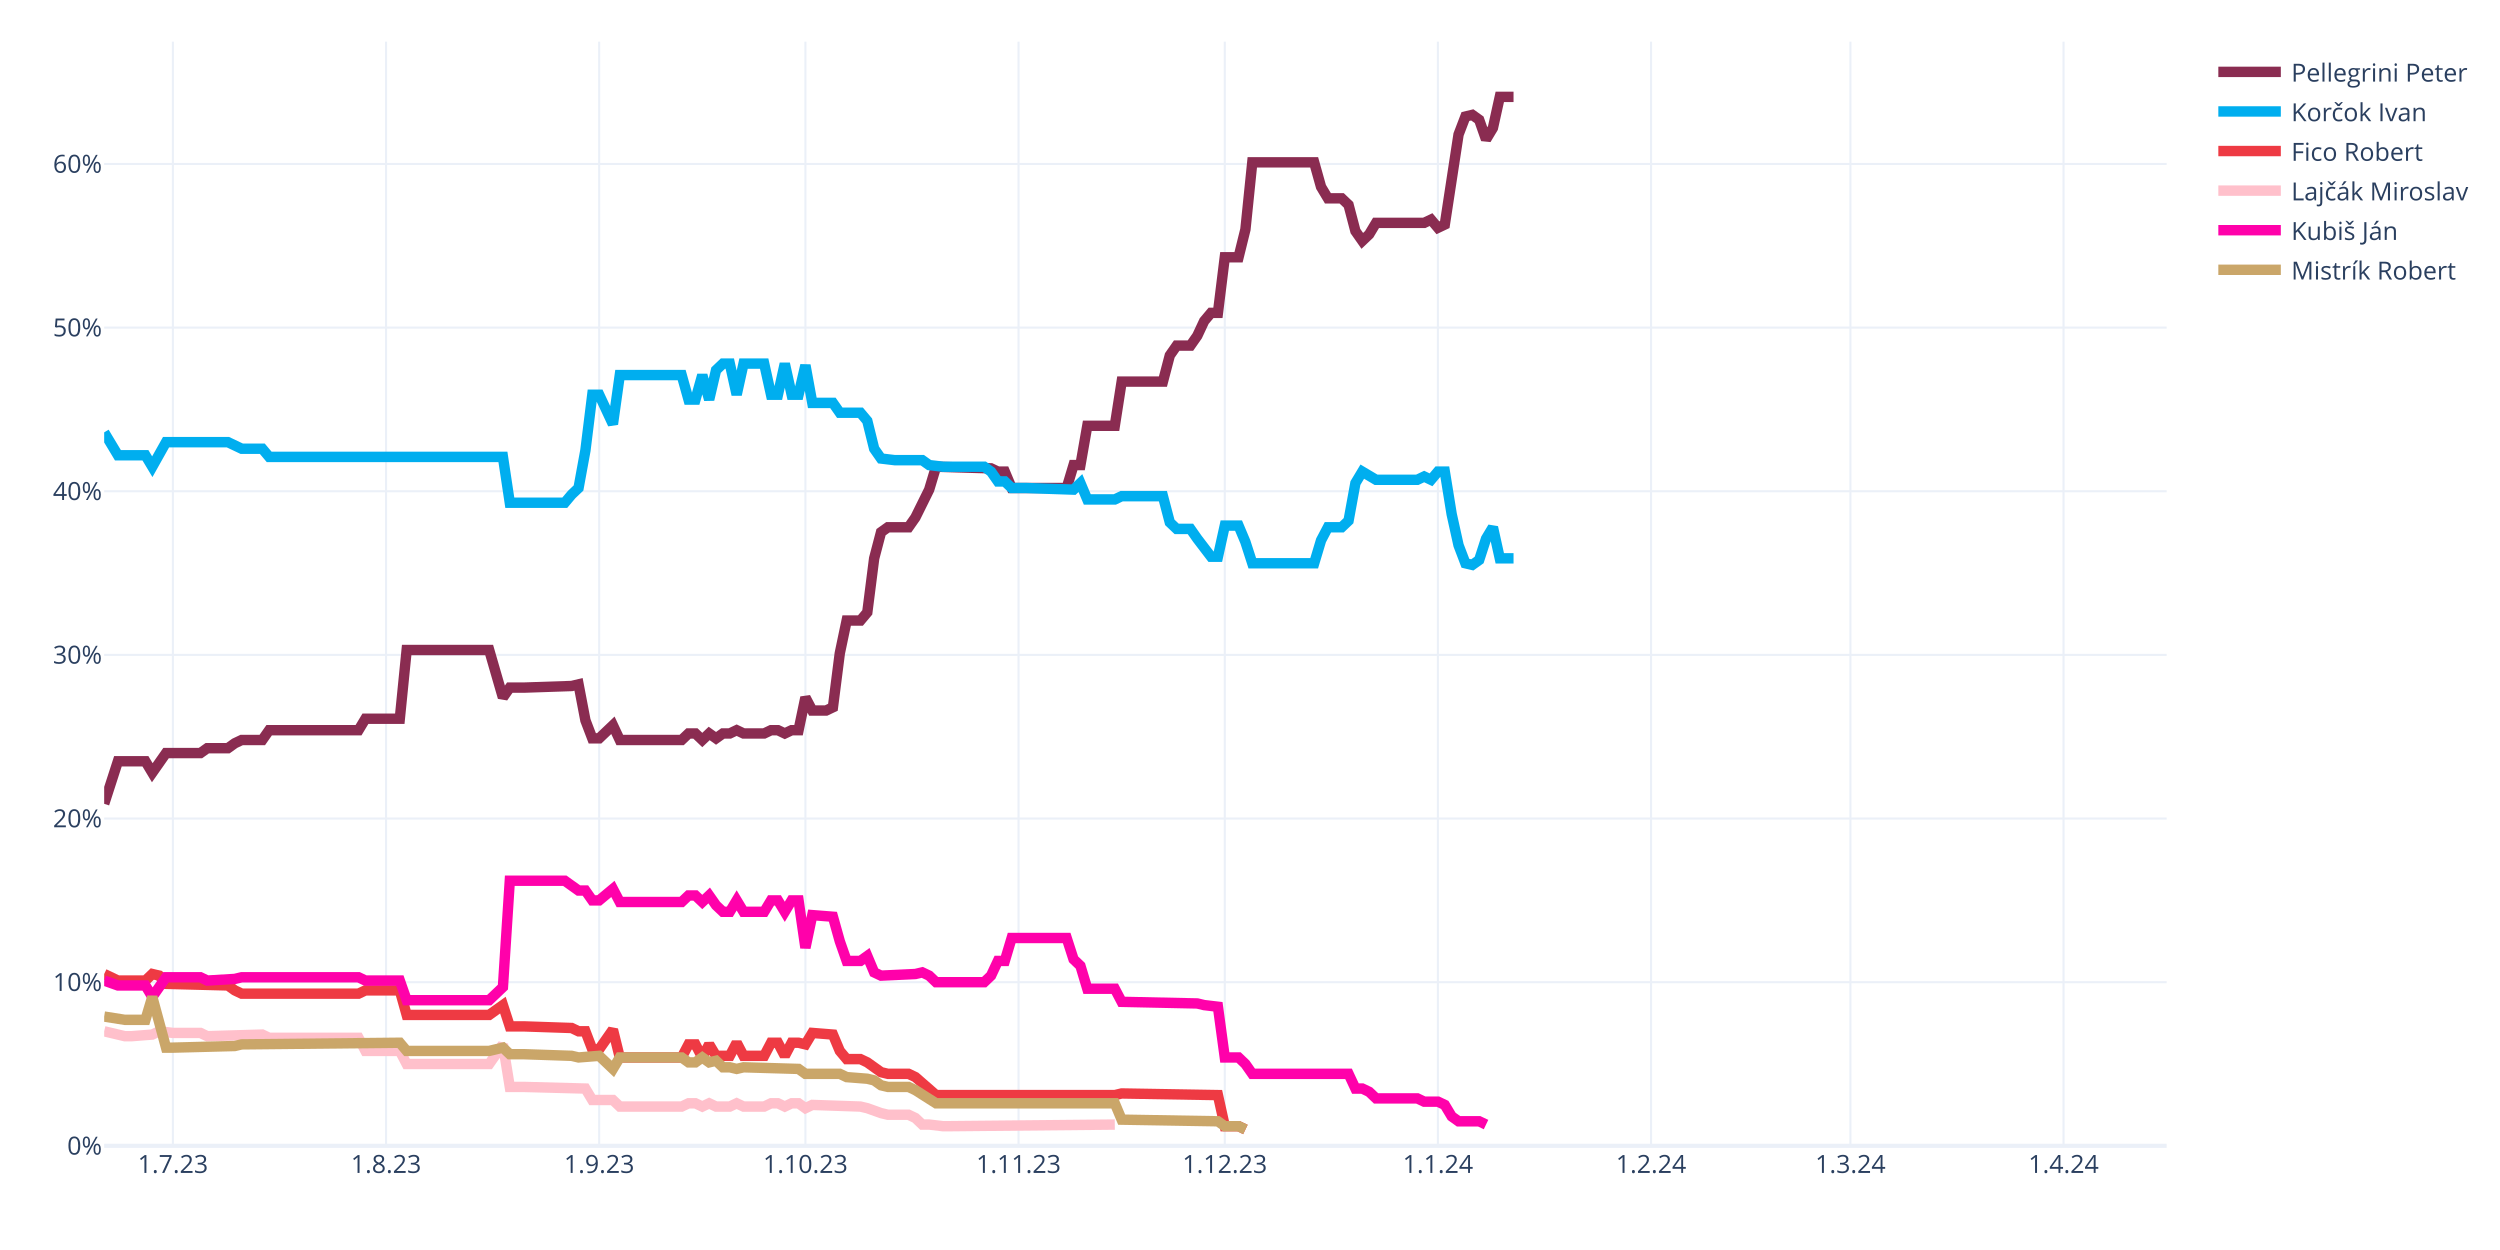
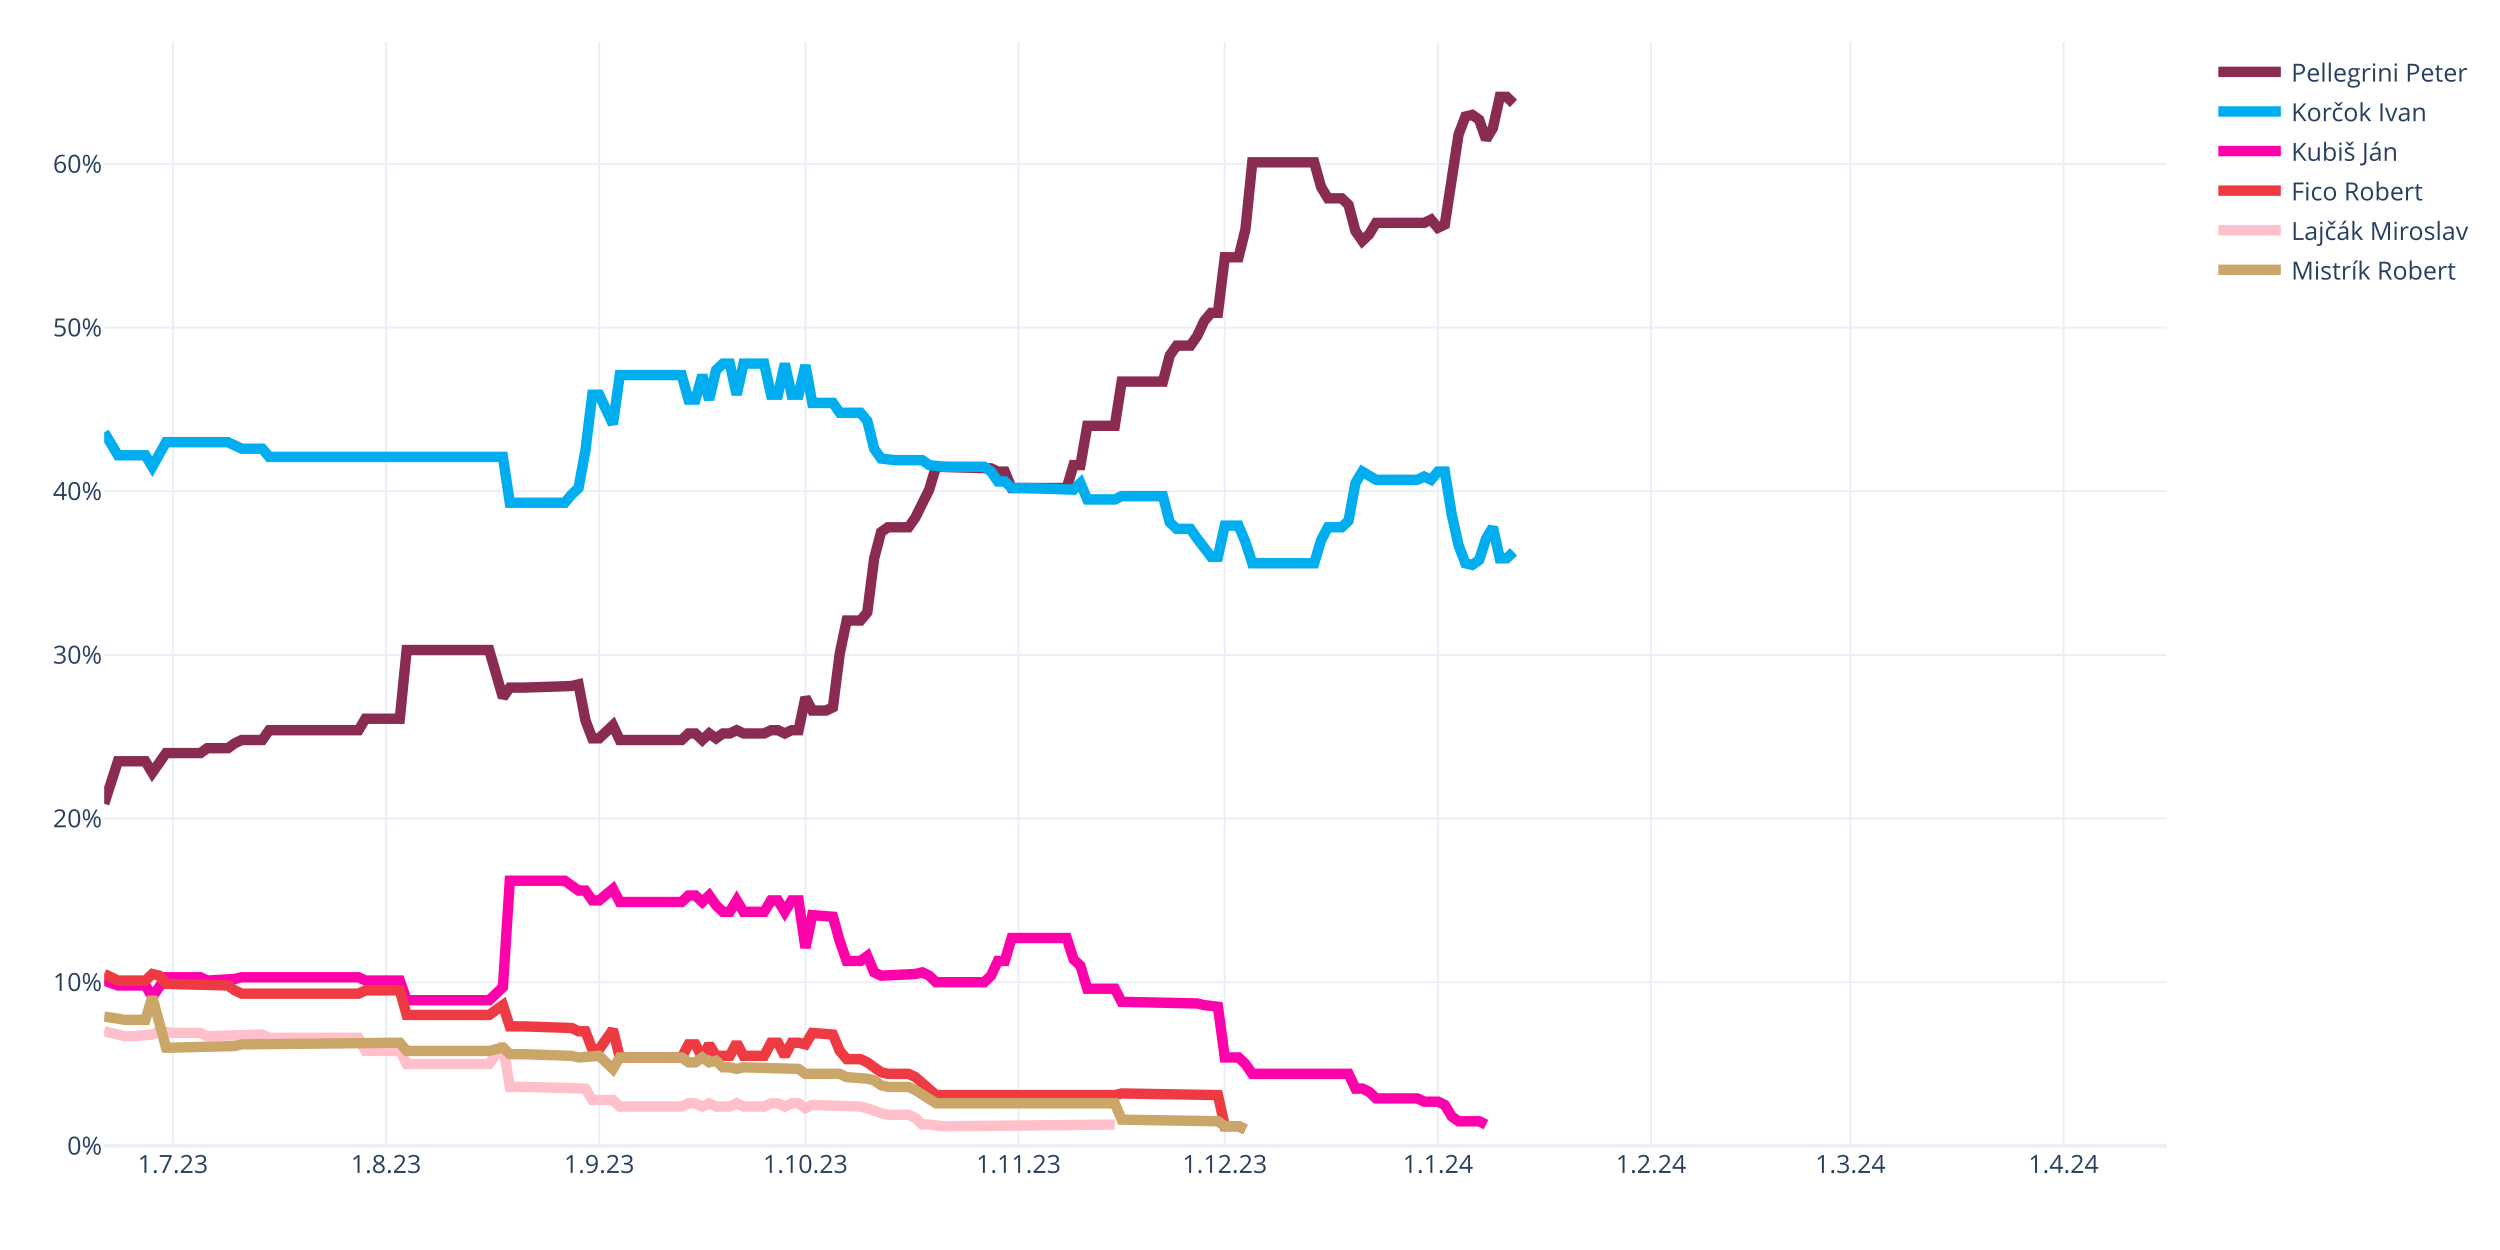
<svg xmlns="http://www.w3.org/2000/svg" class="main-svg" width="1200" height="600" style="" viewBox="0 0 1200 600">
  <rect x="0" y="0" width="1200" height="600" style="fill: rgb(255, 255, 255); fill-opacity: 1;" />
-   <defs id="defs-34eb07">
+   <defs id="defs-2825c4">
    <g class="clips">
-       <clipPath id="clip34eb07xyplot" class="plotclip">
+       <clipPath id="clip2825c4xyplot" class="plotclip">
        <rect width="990" height="530" />
      </clipPath>
-       <clipPath class="axesclip" id="clip34eb07x">
+       <clipPath class="axesclip" id="clip2825c4x">
        <rect x="50" y="0" width="990" height="600" />
      </clipPath>
-       <clipPath class="axesclip" id="clip34eb07y">
+       <clipPath class="axesclip" id="clip2825c4y">
        <rect x="0" y="20" width="1200" height="530" />
      </clipPath>
-       <clipPath class="axesclip" id="clip34eb07xy">
+       <clipPath class="axesclip" id="clip2825c4xy">
        <rect x="50" y="20" width="990" height="530" />
      </clipPath>
    </g>
    <g class="gradients" />
    <g class="patterns" />
  </defs>
  <g class="bglayer" />
  <g class="layer-below">
    <g class="imagelayer" />
    <g class="shapelayer" />
  </g>
  <g class="cartesianlayer">
    <g class="subplot xy">
      <g class="layer-subplot">
        <g class="shapelayer" />
        <g class="imagelayer" />
      </g>
      <g class="minor-gridlayer">
        <g class="x" />
        <g class="y" />
      </g>
      <g class="gridlayer">
        <g class="x">
          <path class="xgrid crisp" transform="translate(83,0)" d="M0,20v530" style="stroke: rgb(235, 240, 248); stroke-opacity: 1; stroke-width: 1px;" />
          <path class="xgrid crisp" transform="translate(185.3,0)" d="M0,20v530" style="stroke: rgb(235, 240, 248); stroke-opacity: 1; stroke-width: 1px;" />
          <path class="xgrid crisp" transform="translate(287.6,0)" d="M0,20v530" style="stroke: rgb(235, 240, 248); stroke-opacity: 1; stroke-width: 1px;" />
          <path class="xgrid crisp" transform="translate(386.6,0)" d="M0,20v530" style="stroke: rgb(235, 240, 248); stroke-opacity: 1; stroke-width: 1px;" />
          <path class="xgrid crisp" transform="translate(488.9,0)" d="M0,20v530" style="stroke: rgb(235, 240, 248); stroke-opacity: 1; stroke-width: 1px;" />
          <path class="xgrid crisp" transform="translate(587.9,0)" d="M0,20v530" style="stroke: rgb(235, 240, 248); stroke-opacity: 1; stroke-width: 1px;" />
          <path class="xgrid crisp" transform="translate(690.2,0)" d="M0,20v530" style="stroke: rgb(235, 240, 248); stroke-opacity: 1; stroke-width: 1px;" />
          <path class="xgrid crisp" transform="translate(792.5,0)" d="M0,20v530" style="stroke: rgb(235, 240, 248); stroke-opacity: 1; stroke-width: 1px;" />
          <path class="xgrid crisp" transform="translate(888.2,0)" d="M0,20v530" style="stroke: rgb(235, 240, 248); stroke-opacity: 1; stroke-width: 1px;" />
          <path class="xgrid crisp" transform="translate(990.5,0)" d="M0,20v530" style="stroke: rgb(235, 240, 248); stroke-opacity: 1; stroke-width: 1px;" />
        </g>
        <g class="y">
          <path class="ygrid crisp" transform="translate(0,471.45)" d="M50,0h990" style="stroke: rgb(235, 240, 248); stroke-opacity: 1; stroke-width: 1px;" />
          <path class="ygrid crisp" transform="translate(0,392.9)" d="M50,0h990" style="stroke: rgb(235, 240, 248); stroke-opacity: 1; stroke-width: 1px;" />
          <path class="ygrid crisp" transform="translate(0,314.35)" d="M50,0h990" style="stroke: rgb(235, 240, 248); stroke-opacity: 1; stroke-width: 1px;" />
          <path class="ygrid crisp" transform="translate(0,235.8)" d="M50,0h990" style="stroke: rgb(235, 240, 248); stroke-opacity: 1; stroke-width: 1px;" />
          <path class="ygrid crisp" transform="translate(0,157.25)" d="M50,0h990" style="stroke: rgb(235, 240, 248); stroke-opacity: 1; stroke-width: 1px;" />
          <path class="ygrid crisp" transform="translate(0,78.71)" d="M50,0h990" style="stroke: rgb(235, 240, 248); stroke-opacity: 1; stroke-width: 1px;" />
        </g>
      </g>
      <g class="zerolinelayer">
        <path class="yzl zl crisp" transform="translate(0,550)" d="M50,0h990" style="stroke: rgb(235, 240, 248); stroke-opacity: 1; stroke-width: 2px;" />
      </g>
      <path class="xlines-below" />
      <path class="ylines-below" />
      <g class="overlines-below" />
      <g class="xaxislayer-below" />
      <g class="yaxislayer-below" />
      <g class="overaxes-below" />
-       <g class="plot" transform="translate(50,20)" clip-path="url(#clip34eb07xyplot)">
+       <g class="plot" transform="translate(50,20)" clip-path="url(#clip2825c4xyplot)">
        <g class="scatterlayer mlayer">
-           <g class="trace scatter trace8ea4ca" style="stroke-miterlimit: 2; opacity: 1;">
-             <g class="fills" />
-             <g class="errorbars" />
-             <g class="lines">
-               <path class="js-line" d="M0,365.83L6.6,345.41L9.9,345.41L19.8,345.41L23.1,350.91L29.7,341.48L33,341.48L46.2,341.48L49.5,339.13L59.4,339.13L62.7,336.77L66,335.2L69.3,335.2L75.9,335.2L79.2,330.49L122.1,330.49L125.4,324.99L141.9,324.99L145.2,292L184.8,292L191.4,314.78L194.7,310.06L201.3,310.06L224.4,309.28L227.7,308.49L231,325.77L234.3,334.41L237.6,334.41L240.9,331.27L244.2,328.13L247.5,335.2L277.2,335.2L280.5,332.06L283.8,332.06L287.1,335.2L290.4,332.06L293.7,334.41L297,332.06L300.3,332.06L303.6,330.49L306.9,332.06L316.8,332.06L320.1,330.49L323.4,330.49L326.7,332.06L330,330.49L333.3,330.49L336.6,314.78L339.9,321.06L346.5,321.06L349.8,319.49L353.1,293.57L356.4,277.86L363,277.86L366.3,273.93L369.6,248.01L372.9,235.44L376.2,233.08L379.5,233.08L386.1,233.08L389.4,228.37L396,215.02L399.3,204.02L425.7,204.81L429,206.38L432.3,206.38L435.6,214.23L462,214.23L465.3,203.24L468.6,203.24L471.9,184.38L485.1,184.38L488.4,163.18L508.2,163.18L511.5,150.61L514.8,145.89L518.1,145.89L521.4,145.89L524.7,141.18L528,134.11L531.3,130.18L534.6,130.18L537.9,103.48L544.5,103.48L547.8,90.12L551.1,57.92L554.4,57.92L580.8,57.92L584.1,69.7L587.4,75.2L590.7,75.2L594,75.2L597.3,78.34L600.6,90.91L603.9,95.62L607.2,92.48L610.5,86.98L633.6,86.98L636.9,85.41L640.2,89.34L643.5,87.77L650.1,44.57L653.4,35.93L656.7,35.14L660,37.5L663.3,46.92L666.6,41.42L669.9,26.5L673.2,26.5L676.5,26.5" style="vector-effect: none; fill: none; stroke: rgb(138, 44, 81); stroke-opacity: 1; stroke-width: 5px; opacity: 1;" />
-             </g>
-             <g class="points" />
-             <g class="text" />
-           </g>
-           <g class="trace scatter trace76e943" style="stroke-miterlimit: 2; opacity: 1;">
-             <g class="fills" />
-             <g class="errorbars" />
-             <g class="lines">
-               <path class="js-line" d="M0,187.53L6.6,198.52L9.9,198.52L19.8,198.52L23.1,204.02L29.7,192.24L33,192.24L59.4,192.24L62.7,193.81L66,195.38L69.3,195.38L75.9,195.38L79.2,199.31L191.4,199.31L194.7,221.3L221.1,221.3L224.4,217.37L227.7,214.23L231,196.17L234.3,169.46L237.6,169.46L244.2,183.6L247.5,160.03L277.2,160.03L280.5,171.82L283.8,171.82L287.1,160.03L290.4,171.82L293.7,157.68L297,154.54L300.3,154.54L303.6,169.46L306.9,154.54L316.8,154.54L320.1,169.46L323.4,169.46L326.7,154.54L330,169.46L333.3,169.46L336.6,155.32L339.9,173.39L349.8,173.39L353.1,178.1L363,178.1L366.3,182.03L369.6,195.38L372.9,200.09L379.5,200.88L382.8,200.88L392.7,200.88L396,203.24L402.6,204.02L405.9,204.02L422.4,204.02L425.7,206.38L429,211.09L432.3,211.09L435.6,214.23L442.2,214.23L465.3,215.02L468.6,211.88L471.9,219.73L475.2,219.73L485.1,219.73L488.4,218.16L508.2,218.16L511.5,230.73L514.8,233.87L518.1,233.87L521.4,233.87L524.7,238.58L531.3,247.22L534.6,247.22L537.9,232.3L541.2,232.3L544.5,232.3L547.8,240.15L551.1,250.37L554.4,250.37L580.8,250.37L584.1,239.37L587.4,233.08L590.7,233.08L594,233.08L597.3,229.94L600.6,211.88L603.9,206.38L610.5,210.3L613.8,210.3L630.3,210.3L633.6,208.73L636.9,210.3L640.2,206.38L643.5,206.38L646.8,226.8L650.1,241.72L653.4,250.37L656.7,251.15L660,248.79L663.3,238.58L666.6,233.08L669.9,248.01L673.2,248.01L676.5,248.01" style="vector-effect: none; fill: none; stroke: rgb(0, 174, 239); stroke-opacity: 1; stroke-width: 5px; opacity: 1;" />
-             </g>
-             <g class="points" />
-             <g class="text" />
-           </g>
-           <g class="trace scatter trace840979" style="stroke-miterlimit: 2; opacity: 1;">
+           <g class="trace scatter trace3c1058" style="stroke-miterlimit: 2; opacity: 1;">
+             <g class="fills" />
+             <g class="errorbars" />
+             <g class="lines">
+               <path class="js-line" d="M0,365.83L6.6,345.41L9.9,345.41L19.8,345.41L23.1,350.91L29.7,341.48L33,341.48L46.2,341.48L49.5,339.13L59.4,339.13L62.7,336.77L66,335.2L69.3,335.2L75.9,335.2L79.2,330.49L122.1,330.49L125.4,324.99L141.9,324.99L145.2,292L184.8,292L191.4,314.78L194.7,310.06L201.3,310.06L224.4,309.28L227.7,308.49L231,325.77L234.3,334.41L237.6,334.41L240.9,331.27L244.2,328.13L247.5,335.2L277.2,335.2L280.5,332.06L283.8,332.06L287.1,335.2L290.4,332.06L293.7,334.41L297,332.06L300.3,332.06L303.6,330.49L306.9,332.06L316.8,332.06L320.1,330.49L323.4,330.49L326.7,332.06L330,330.49L333.3,330.49L336.6,314.78L339.9,321.06L346.5,321.06L349.8,319.49L353.1,293.57L356.4,277.86L363,277.86L366.3,273.93L369.6,248.01L372.9,235.44L376.2,233.08L379.5,233.08L386.1,233.08L389.4,228.37L396,215.02L399.3,204.02L425.7,204.81L429,206.38L432.3,206.38L435.6,214.23L462,214.23L465.3,203.24L468.6,203.24L471.9,184.38L485.1,184.38L488.4,163.18L508.2,163.18L511.5,150.61L514.8,145.89L518.1,145.89L521.4,145.89L524.7,141.18L528,134.11L531.3,130.18L534.6,130.18L537.9,103.48L544.5,103.48L547.8,90.12L551.1,57.92L554.4,57.92L580.8,57.92L584.1,69.7L587.4,75.2L590.7,75.2L594,75.2L597.3,78.34L600.6,90.91L603.9,95.62L607.2,92.48L610.5,86.98L633.6,86.98L636.9,85.41L640.2,89.34L643.5,87.77L650.1,44.57L653.4,35.93L656.7,35.14L660,37.5L663.3,46.92L666.6,41.42L669.9,26.5L673.2,26.5L676.5,29.64" style="vector-effect: none; fill: none; stroke: rgb(138, 44, 81); stroke-opacity: 1; stroke-width: 5px; opacity: 1;" />
+             </g>
+             <g class="points" />
+             <g class="text" />
+           </g>
+           <g class="trace scatter trace174f4c" style="stroke-miterlimit: 2; opacity: 1;">
+             <g class="fills" />
+             <g class="errorbars" />
+             <g class="lines">
+               <path class="js-line" d="M0,187.53L6.6,198.52L9.9,198.52L19.8,198.52L23.1,204.02L29.7,192.24L33,192.24L59.4,192.24L62.7,193.81L66,195.38L69.3,195.38L75.9,195.38L79.2,199.31L191.4,199.31L194.7,221.3L221.1,221.3L224.4,217.37L227.7,214.23L231,196.17L234.3,169.46L237.6,169.46L244.2,183.6L247.5,160.03L277.2,160.03L280.5,171.82L283.8,171.82L287.1,160.03L290.4,171.82L293.7,157.68L297,154.54L300.3,154.54L303.6,169.46L306.9,154.54L316.8,154.54L320.1,169.46L323.4,169.46L326.7,154.54L330,169.46L333.3,169.46L336.6,155.32L339.9,173.39L349.8,173.39L353.1,178.1L363,178.1L366.3,182.03L369.6,195.38L372.9,200.09L379.5,200.88L382.8,200.88L392.7,200.88L396,203.24L402.6,204.02L405.9,204.02L422.4,204.02L425.7,206.38L429,211.09L432.3,211.09L435.6,214.23L442.2,214.23L465.3,215.02L468.6,211.88L471.9,219.73L475.2,219.73L485.1,219.73L488.4,218.16L508.2,218.16L511.5,230.73L514.8,233.87L518.1,233.87L521.4,233.87L524.7,238.58L531.3,247.22L534.6,247.22L537.9,232.3L541.2,232.3L544.5,232.3L547.8,240.15L551.1,250.37L554.4,250.37L580.8,250.37L584.1,239.37L587.4,233.08L590.7,233.08L594,233.08L597.3,229.94L600.6,211.88L603.9,206.38L610.5,210.3L613.8,210.3L630.3,210.3L633.6,208.73L636.9,210.3L640.2,206.38L643.5,206.38L646.8,226.8L650.1,241.72L653.4,250.37L656.7,251.15L660,248.79L663.3,238.58L666.6,233.08L669.9,248.01L673.2,248.01L676.5,244.87" style="vector-effect: none; fill: none; stroke: rgb(0, 174, 239); stroke-opacity: 1; stroke-width: 5px; opacity: 1;" />
+             </g>
+             <g class="points" />
+             <g class="text" />
+           </g>
+           <g class="trace scatter trace0e3e08" style="stroke-miterlimit: 2; opacity: 1;">
+             <g class="fills" />
+             <g class="errorbars" />
+             <g class="lines">
+               <path class="js-line" d="M0,450.67L6.6,453.02L9.9,453.02L19.8,453.02L23.1,458.52L29.7,449.09L33,449.09L46.2,449.09L49.5,450.67L62.7,449.88L66,449.09L122.1,449.09L125.4,450.67L141.9,450.67L145.2,460.09L184.8,460.09L191.4,453.81L194.7,402.75L201.3,402.75L221.1,402.75L224.4,405.11L227.7,407.46L231,407.46L234.3,412.18L237.6,412.18L244.2,406.68L247.5,412.96L277.2,412.96L280.5,409.82L283.8,409.82L287.1,412.96L290.4,409.82L293.7,414.53L297,417.67L300.3,417.67L303.6,412.18L306.9,417.67L316.8,417.67L320.1,412.18L323.4,412.18L326.7,417.67L330,412.18L333.3,412.18L336.6,434.96L339.9,419.25L349.8,420.03L353.1,431.81L356.4,441.24L359.7,441.24L363,441.24L366.3,438.88L369.6,446.74L372.9,448.31L389.4,447.52L392.7,446.74L396,448.31L399.3,451.45L422.4,451.45L425.7,448.31L429,441.24L432.3,441.24L435.6,430.24L442.2,430.24L462,430.24L465.3,440.45L468.6,443.6L471.9,454.59L485.1,454.59L488.4,460.88L524.7,461.66L528,462.45L534.6,463.23L537.9,487.58L544.5,487.58L547.8,490.73L551.1,495.44L554.4,495.44L597.3,495.44L600.6,502.51L603.9,502.51L607.2,504.08L610.5,507.22L613.8,507.22L630.3,507.22L633.6,508.79L640.2,508.79L643.5,510.36L646.8,515.86L650.1,518.22L660,518.22L663.3,519.79" style="vector-effect: none; fill: none; stroke: rgb(255, 1, 170); stroke-opacity: 1; stroke-width: 5px; opacity: 1;" />
+             </g>
+             <g class="points" />
+             <g class="text" />
+           </g>
+           <g class="trace scatter trace60047b" style="stroke-miterlimit: 2; opacity: 1;">
            <g class="fills" />
            <g class="errorbars" />
            <g class="lines">
              <path class="js-line" d="M0,447.52L6.6,450.67L9.9,450.67L19.8,450.67L23.1,447.52L26.4,448.31L29.7,452.24L59.4,453.02L62.7,455.38L66,456.95L69.3,456.95L122.1,456.95L125.4,455.38L141.9,455.38L145.2,467.16L184.8,467.16L191.4,462.45L194.7,472.66L201.3,472.66L224.4,473.44L227.7,475.02L231,475.02L234.3,483.66L237.6,483.66L240.9,478.94L244.2,474.23L247.5,487.58L277.2,487.58L280.5,481.3L283.8,481.3L287.1,487.58L290.4,481.3L293.7,486.8L300.3,486.8L303.6,480.51L306.9,486.8L310.2,486.8L316.8,486.8L320.1,480.51L323.4,480.51L326.7,486.8L330,480.51L333.3,480.51L336.6,481.3L339.9,475.8L349.8,476.59L353.1,484.44L356.4,488.37L359.7,488.37L363,488.37L366.3,489.94L372.9,494.65L376.2,495.44L386.1,495.44L389.4,497.01L399.3,505.65L402.6,505.65L485.1,505.65L488.4,504.86L534.6,505.65L537.9,520.57L544.5,520.57L547.8,522.15" style="vector-effect: none; fill: none; stroke: rgb(238, 58, 67); stroke-opacity: 1; stroke-width: 5px; opacity: 1;" />
            </g>
            <g class="points" />
            <g class="text" />
          </g>
-           <g class="trace scatter tracef740a0" style="stroke-miterlimit: 2; opacity: 1;">
+           <g class="trace scatter trace46e961" style="stroke-miterlimit: 2; opacity: 1;">
            <g class="fills" />
            <g class="errorbars" />
            <g class="lines">
              <path class="js-line" d="M0,475.02L9.9,477.37L13.2,477.37L23.1,476.59L26.4,475.02L33,475.8L36.3,475.8L46.2,475.8L49.5,477.37L75.9,476.59L79.2,478.16L122.1,478.16L125.4,484.44L141.9,484.44L145.2,490.73L184.8,490.73L191.4,481.3L194.7,501.72L201.3,501.72L231,502.51L234.3,508.01L244.2,508.01L247.5,511.15L277.2,511.15L280.5,509.58L283.8,509.58L287.1,511.15L290.4,509.58L293.7,511.15L300.3,511.15L303.6,509.58L306.9,511.15L310.2,511.15L316.8,511.15L320.1,509.58L323.4,509.58L326.7,511.15L330,509.58L333.3,509.58L336.6,511.93L339.9,510.36L363,511.15L366.3,511.93L372.9,514.29L376.2,515.08L386.1,515.08L389.4,516.65L392.7,519.79L396,519.79L402.6,520.57L405.9,520.57L485.1,519.79" style="vector-effect: none; fill: none; stroke: rgb(255, 192, 203); stroke-opacity: 1; stroke-width: 5px; opacity: 1;" />
            </g>
            <g class="points" />
            <g class="text" />
          </g>
-           <g class="trace scatter trace8f2843" style="stroke-miterlimit: 2; opacity: 1;">
-             <g class="fills" />
-             <g class="errorbars" />
-             <g class="lines">
-               <path class="js-line" d="M0,450.67L6.6,453.02L9.9,453.02L19.8,453.02L23.1,458.52L29.7,449.09L33,449.09L46.2,449.09L49.5,450.67L62.7,449.88L66,449.09L122.1,449.09L125.4,450.67L141.9,450.67L145.2,460.09L184.8,460.09L191.4,453.81L194.7,402.75L201.3,402.75L221.1,402.75L224.4,405.11L227.7,407.46L231,407.46L234.3,412.18L237.6,412.18L244.2,406.68L247.5,412.96L277.2,412.96L280.5,409.82L283.8,409.82L287.1,412.96L290.4,409.82L293.7,414.53L297,417.67L300.3,417.67L303.6,412.18L306.9,417.67L316.8,417.67L320.1,412.18L323.4,412.18L326.7,417.67L330,412.18L333.3,412.18L336.6,434.96L339.9,419.25L349.8,420.03L353.1,431.81L356.4,441.24L359.7,441.24L363,441.24L366.3,438.88L369.6,446.74L372.9,448.31L389.4,447.52L392.7,446.74L396,448.31L399.3,451.45L422.4,451.45L425.7,448.31L429,441.24L432.3,441.24L435.6,430.24L442.2,430.24L462,430.24L465.3,440.45L468.6,443.6L471.9,454.59L485.1,454.59L488.4,460.88L524.7,461.66L528,462.45L534.6,463.23L537.9,487.58L544.5,487.58L547.8,490.73L551.1,495.44L554.4,495.44L597.3,495.44L600.6,502.51L603.9,502.51L607.2,504.08L610.5,507.22L613.8,507.22L630.3,507.22L633.6,508.79L640.2,508.79L643.5,510.36L646.8,515.86L650.1,518.22L660,518.22L663.3,519.79" style="vector-effect: none; fill: none; stroke: rgb(255, 1, 170); stroke-opacity: 1; stroke-width: 5px; opacity: 1;" />
-             </g>
-             <g class="points" />
-             <g class="text" />
-           </g>
-           <g class="trace scatter traced8a24e" style="stroke-miterlimit: 2; opacity: 1;">
+           <g class="trace scatter trace83513d" style="stroke-miterlimit: 2; opacity: 1;">
            <g class="fills" />
            <g class="errorbars" />
            <g class="lines">
              <path class="js-line" d="M0,467.95L9.9,469.52L13.2,469.52L19.8,469.52L23.1,458.52L29.7,482.87L33,482.87L62.7,482.09L66,481.3L141.9,480.51L145.2,484.44L184.8,484.44L191.4,482.87L194.7,486.01L201.3,486.01L224.4,486.8L227.7,487.58L237.6,486.8L240.9,489.94L244.2,493.08L247.5,487.58L277.2,487.58L280.5,489.94L283.8,489.94L287.1,487.58L290.4,489.94L293.7,489.15L297,492.3L300.3,492.3L303.6,493.08L306.9,492.3L333.3,493.08L336.6,495.44L353.1,495.44L356.4,497.01L366.3,497.79L369.6,498.58L372.9,500.94L376.2,501.72L386.1,501.72L389.4,503.29L399.3,509.58L402.6,509.58L485.1,509.58L488.4,517.43L534.6,518.22L537.9,520.57L544.5,520.57L547.8,522.15" style="vector-effect: none; fill: none; stroke: rgb(202, 166, 105); stroke-opacity: 1; stroke-width: 5px; opacity: 1;" />
            </g>
            <g class="points" />
            <g class="text" />
          </g>
        </g>
      </g>
      <g class="overplot" />
      <path class="xlines-above crisp" d="M0,0" style="fill: none;" />
      <path class="ylines-above crisp" d="M0,0" style="fill: none;" />
      <g class="overlines-above" />
      <g class="xaxislayer-above">
        <g class="xtick">
          <text text-anchor="middle" x="0" y="563" transform="translate(83,0)" style="font-family: 'Open Sans', verdana, arial, sans-serif; font-size: 12px; fill: rgb(42, 63, 95); fill-opacity: 1; white-space: pre; opacity: 1;">1.7.23</text>
        </g>
        <g class="xtick">
          <text text-anchor="middle" x="0" y="563" style="font-family: 'Open Sans', verdana, arial, sans-serif; font-size: 12px; fill: rgb(42, 63, 95); fill-opacity: 1; white-space: pre; opacity: 1;" transform="translate(185.3,0)">1.8.23</text>
        </g>
        <g class="xtick">
          <text text-anchor="middle" x="0" y="563" style="font-family: 'Open Sans', verdana, arial, sans-serif; font-size: 12px; fill: rgb(42, 63, 95); fill-opacity: 1; white-space: pre; opacity: 1;" transform="translate(287.6,0)">1.9.23</text>
        </g>
        <g class="xtick">
          <text text-anchor="middle" x="0" y="563" style="font-family: 'Open Sans', verdana, arial, sans-serif; font-size: 12px; fill: rgb(42, 63, 95); fill-opacity: 1; white-space: pre; opacity: 1;" transform="translate(386.6,0)">1.10.23</text>
        </g>
        <g class="xtick">
          <text text-anchor="middle" x="0" y="563" style="font-family: 'Open Sans', verdana, arial, sans-serif; font-size: 12px; fill: rgb(42, 63, 95); fill-opacity: 1; white-space: pre; opacity: 1;" transform="translate(488.9,0)">1.11.23</text>
        </g>
        <g class="xtick">
          <text text-anchor="middle" x="0" y="563" style="font-family: 'Open Sans', verdana, arial, sans-serif; font-size: 12px; fill: rgb(42, 63, 95); fill-opacity: 1; white-space: pre; opacity: 1;" transform="translate(587.9,0)">1.12.23</text>
        </g>
        <g class="xtick">
          <text text-anchor="middle" x="0" y="563" style="font-family: 'Open Sans', verdana, arial, sans-serif; font-size: 12px; fill: rgb(42, 63, 95); fill-opacity: 1; white-space: pre; opacity: 1;" transform="translate(690.2,0)">1.1.24</text>
        </g>
        <g class="xtick">
          <text text-anchor="middle" x="0" y="563" style="font-family: 'Open Sans', verdana, arial, sans-serif; font-size: 12px; fill: rgb(42, 63, 95); fill-opacity: 1; white-space: pre; opacity: 1;" transform="translate(792.5,0)">1.2.24</text>
        </g>
        <g class="xtick">
          <text text-anchor="middle" x="0" y="563" style="font-family: 'Open Sans', verdana, arial, sans-serif; font-size: 12px; fill: rgb(42, 63, 95); fill-opacity: 1; white-space: pre; opacity: 1;" transform="translate(888.2,0)">1.3.24</text>
        </g>
        <g class="xtick">
          <text text-anchor="middle" x="0" y="563" style="font-family: 'Open Sans', verdana, arial, sans-serif; font-size: 12px; fill: rgb(42, 63, 95); fill-opacity: 1; white-space: pre; opacity: 1;" transform="translate(990.5,0)">1.4.24</text>
        </g>
      </g>
      <g class="yaxislayer-above">
        <g class="ytick">
          <text text-anchor="end" x="49" y="4.2" transform="translate(0,550)" style="font-family: 'Open Sans', verdana, arial, sans-serif; font-size: 12px; fill: rgb(42, 63, 95); fill-opacity: 1; white-space: pre; opacity: 1;">0%</text>
        </g>
        <g class="ytick">
          <text text-anchor="end" x="49" y="4.2" style="font-family: 'Open Sans', verdana, arial, sans-serif; font-size: 12px; fill: rgb(42, 63, 95); fill-opacity: 1; white-space: pre; opacity: 1;" transform="translate(0,471.45)">10%</text>
        </g>
        <g class="ytick">
          <text text-anchor="end" x="49" y="4.2" style="font-family: 'Open Sans', verdana, arial, sans-serif; font-size: 12px; fill: rgb(42, 63, 95); fill-opacity: 1; white-space: pre; opacity: 1;" transform="translate(0,392.9)">20%</text>
        </g>
        <g class="ytick">
          <text text-anchor="end" x="49" y="4.2" style="font-family: 'Open Sans', verdana, arial, sans-serif; font-size: 12px; fill: rgb(42, 63, 95); fill-opacity: 1; white-space: pre; opacity: 1;" transform="translate(0,314.35)">30%</text>
        </g>
        <g class="ytick">
          <text text-anchor="end" x="49" y="4.2" style="font-family: 'Open Sans', verdana, arial, sans-serif; font-size: 12px; fill: rgb(42, 63, 95); fill-opacity: 1; white-space: pre; opacity: 1;" transform="translate(0,235.8)">40%</text>
        </g>
        <g class="ytick">
          <text text-anchor="end" x="49" y="4.2" style="font-family: 'Open Sans', verdana, arial, sans-serif; font-size: 12px; fill: rgb(42, 63, 95); fill-opacity: 1; white-space: pre; opacity: 1;" transform="translate(0,157.25)">50%</text>
        </g>
        <g class="ytick">
          <text text-anchor="end" x="49" y="4.2" style="font-family: 'Open Sans', verdana, arial, sans-serif; font-size: 12px; fill: rgb(42, 63, 95); fill-opacity: 1; white-space: pre; opacity: 1;" transform="translate(0,78.71)">60%</text>
        </g>
      </g>
      <g class="overaxes-above" />
    </g>
  </g>
  <g class="polarlayer" />
  <g class="smithlayer" />
  <g class="ternarylayer" />
  <g class="geolayer" />
  <g class="funnelarealayer" />
  <g class="pielayer" />
  <g class="iciclelayer" />
  <g class="treemaplayer" />
  <g class="sunburstlayer" />
  <g class="glimages" />
-   <defs id="topdefs-34eb07">
+   <defs id="topdefs-2825c4">
    <g class="clips" />
-     <clipPath id="legend34eb07">
+     <clipPath id="legend2825c4">
      <rect width="128" height="124" x="0" y="0" />
    </clipPath>
  </defs>
  <g class="layer-above">
    <g class="imagelayer" />
    <g class="shapelayer" />
  </g>
  <g class="infolayer">
    <g class="legend" pointer-events="all" transform="translate(1059.8,20)">
      <rect class="bg" shape-rendering="crispEdges" style="stroke: rgb(68, 68, 68); stroke-opacity: 1; fill: rgb(255, 255, 255); fill-opacity: 1; stroke-width: 0px;" width="128" height="124" x="0" y="0" />
-       <g class="scrollbox" transform="" clip-path="url(#legend34eb07)">
+       <g class="scrollbox" transform="" clip-path="url(#legend2825c4)">
        <g class="groups">
          <g class="traces" transform="translate(0,14.5)" style="opacity: 1;">
            <text class="legendtext" text-anchor="start" x="40" y="4.68" style="font-family: 'Open Sans', verdana, arial, sans-serif; font-size: 12px; fill: rgb(42, 63, 95); fill-opacity: 1; white-space: pre;">Pellegrini Peter</text>
            <g class="layers" style="opacity: 1;">
              <g class="legendfill" />
              <g class="legendlines">
                <path class="js-line" d="M5,0h30" style="fill: none; stroke: rgb(138, 44, 81); stroke-opacity: 1; stroke-width: 5px;" />
              </g>
              <g class="legendsymbols">
                <g class="legendpoints" />
              </g>
            </g>
            <rect class="legendtoggle" x="0" y="-9.5" width="122.703" height="19" style="fill: rgb(0, 0, 0); fill-opacity: 0;" />
          </g>
          <g class="traces" transform="translate(0,33.5)" style="opacity: 1;">
            <text class="legendtext" text-anchor="start" x="40" y="4.68" style="font-family: 'Open Sans', verdana, arial, sans-serif; font-size: 12px; fill: rgb(42, 63, 95); fill-opacity: 1; white-space: pre;">Korčok Ivan</text>
            <g class="layers" style="opacity: 1;">
              <g class="legendfill" />
              <g class="legendlines">
                <path class="js-line" d="M5,0h30" style="fill: none; stroke: rgb(0, 174, 239); stroke-opacity: 1; stroke-width: 5px;" />
              </g>
              <g class="legendsymbols">
                <g class="legendpoints" />
              </g>
            </g>
            <rect class="legendtoggle" x="0" y="-9.5" width="122.703" height="19" style="fill: rgb(0, 0, 0); fill-opacity: 0;" />
          </g>
          <g class="traces" transform="translate(0,52.5)" style="opacity: 1;">
+             <text class="legendtext" text-anchor="start" x="40" y="4.68" style="font-family: 'Open Sans', verdana, arial, sans-serif; font-size: 12px; fill: rgb(42, 63, 95); fill-opacity: 1; white-space: pre;">Kubiš Ján</text>
+             <g class="layers" style="opacity: 1;">
+               <g class="legendfill" />
+               <g class="legendlines">
+                 <path class="js-line" d="M5,0h30" style="fill: none; stroke: rgb(255, 1, 170); stroke-opacity: 1; stroke-width: 5px;" />
+               </g>
+               <g class="legendsymbols">
+                 <g class="legendpoints" />
+               </g>
+             </g>
+             <rect class="legendtoggle" x="0" y="-9.5" width="122.703" height="19" style="fill: rgb(0, 0, 0); fill-opacity: 0;" />
+           </g>
+           <g class="traces" transform="translate(0,71.5)" style="opacity: 1;">
            <text class="legendtext" text-anchor="start" x="40" y="4.68" style="font-family: 'Open Sans', verdana, arial, sans-serif; font-size: 12px; fill: rgb(42, 63, 95); fill-opacity: 1; white-space: pre;">Fico Robert</text>
            <g class="layers" style="opacity: 1;">
              <g class="legendfill" />
              <g class="legendlines">
                <path class="js-line" d="M5,0h30" style="fill: none; stroke: rgb(238, 58, 67); stroke-opacity: 1; stroke-width: 5px;" />
              </g>
              <g class="legendsymbols">
                <g class="legendpoints" />
              </g>
            </g>
            <rect class="legendtoggle" x="0" y="-9.5" width="122.703" height="19" style="fill: rgb(0, 0, 0); fill-opacity: 0;" />
          </g>
-           <g class="traces" transform="translate(0,71.5)" style="opacity: 1;">
+           <g class="traces" transform="translate(0,90.5)" style="opacity: 1;">
            <text class="legendtext" text-anchor="start" x="40" y="4.68" style="font-family: 'Open Sans', verdana, arial, sans-serif; font-size: 12px; fill: rgb(42, 63, 95); fill-opacity: 1; white-space: pre;">Lajčák Miroslav</text>
            <g class="layers" style="opacity: 1;">
              <g class="legendfill" />
              <g class="legendlines">
                <path class="js-line" d="M5,0h30" style="fill: none; stroke: rgb(255, 192, 203); stroke-opacity: 1; stroke-width: 5px;" />
-               </g>
-               <g class="legendsymbols">
-                 <g class="legendpoints" />
-               </g>
-             </g>
-             <rect class="legendtoggle" x="0" y="-9.5" width="122.703" height="19" style="fill: rgb(0, 0, 0); fill-opacity: 0;" />
-           </g>
-           <g class="traces" transform="translate(0,90.5)" style="opacity: 1;">
-             <text class="legendtext" text-anchor="start" x="40" y="4.68" style="font-family: 'Open Sans', verdana, arial, sans-serif; font-size: 12px; fill: rgb(42, 63, 95); fill-opacity: 1; white-space: pre;">Kubiš Ján</text>
-             <g class="layers" style="opacity: 1;">
-               <g class="legendfill" />
-               <g class="legendlines">
-                 <path class="js-line" d="M5,0h30" style="fill: none; stroke: rgb(255, 1, 170); stroke-opacity: 1; stroke-width: 5px;" />
              </g>
              <g class="legendsymbols">
                <g class="legendpoints" />
              </g>
            </g>
            <rect class="legendtoggle" x="0" y="-9.5" width="122.703" height="19" style="fill: rgb(0, 0, 0); fill-opacity: 0;" />
          </g>
          <g class="traces" transform="translate(0,109.5)" style="opacity: 1;">
            <text class="legendtext" text-anchor="start" x="40" y="4.68" style="font-family: 'Open Sans', verdana, arial, sans-serif; font-size: 12px; fill: rgb(42, 63, 95); fill-opacity: 1; white-space: pre;">Mistrík Robert</text>
            <g class="layers" style="opacity: 1;">
              <g class="legendfill" />
              <g class="legendlines">
                <path class="js-line" d="M5,0h30" style="fill: none; stroke: rgb(202, 166, 105); stroke-opacity: 1; stroke-width: 5px;" />
              </g>
              <g class="legendsymbols">
                <g class="legendpoints" />
              </g>
            </g>
            <rect class="legendtoggle" x="0" y="-9.5" width="122.703" height="19" style="fill: rgb(0, 0, 0); fill-opacity: 0;" />
          </g>
        </g>
      </g>
      <rect class="scrollbar" rx="20" ry="3" width="0" height="0" style="fill: rgb(128, 139, 164); fill-opacity: 1;" x="0" y="0" />
    </g>
    <g class="g-gtitle" />
    <g class="g-xtitle" />
    <g class="g-ytitle" />
  </g>
</svg>
